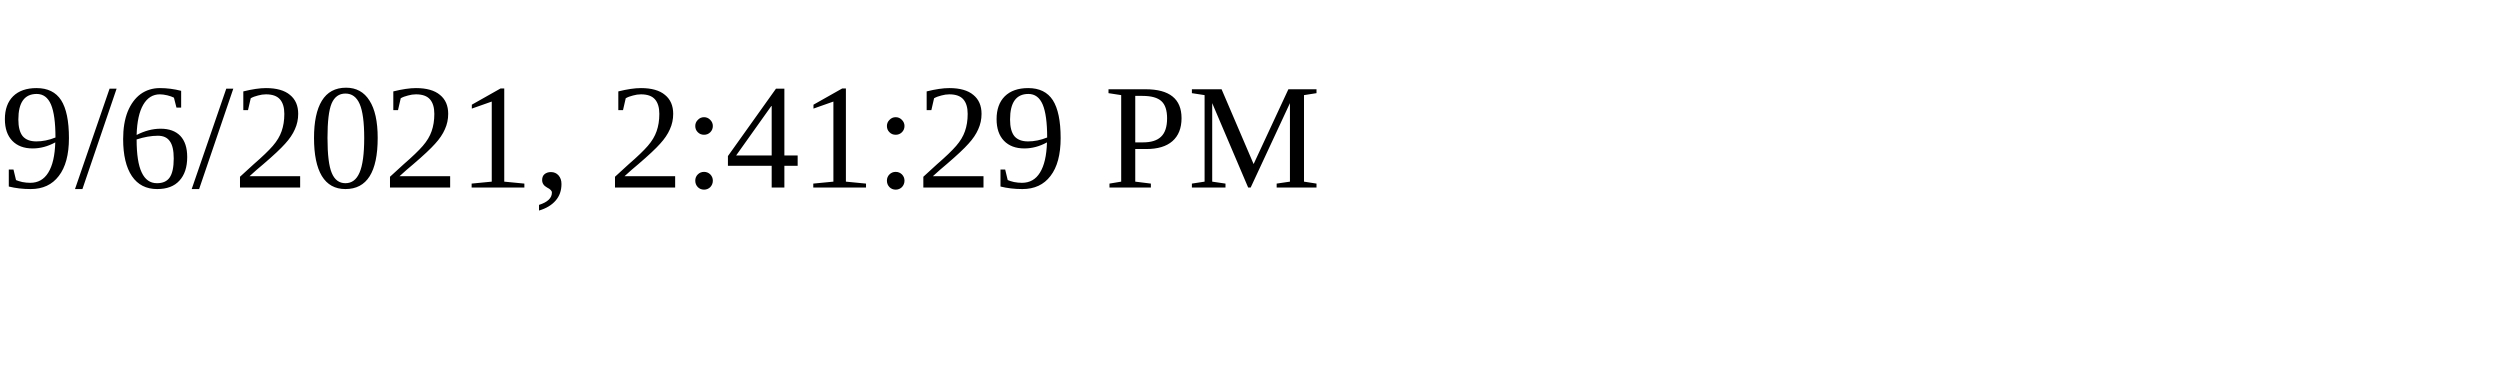
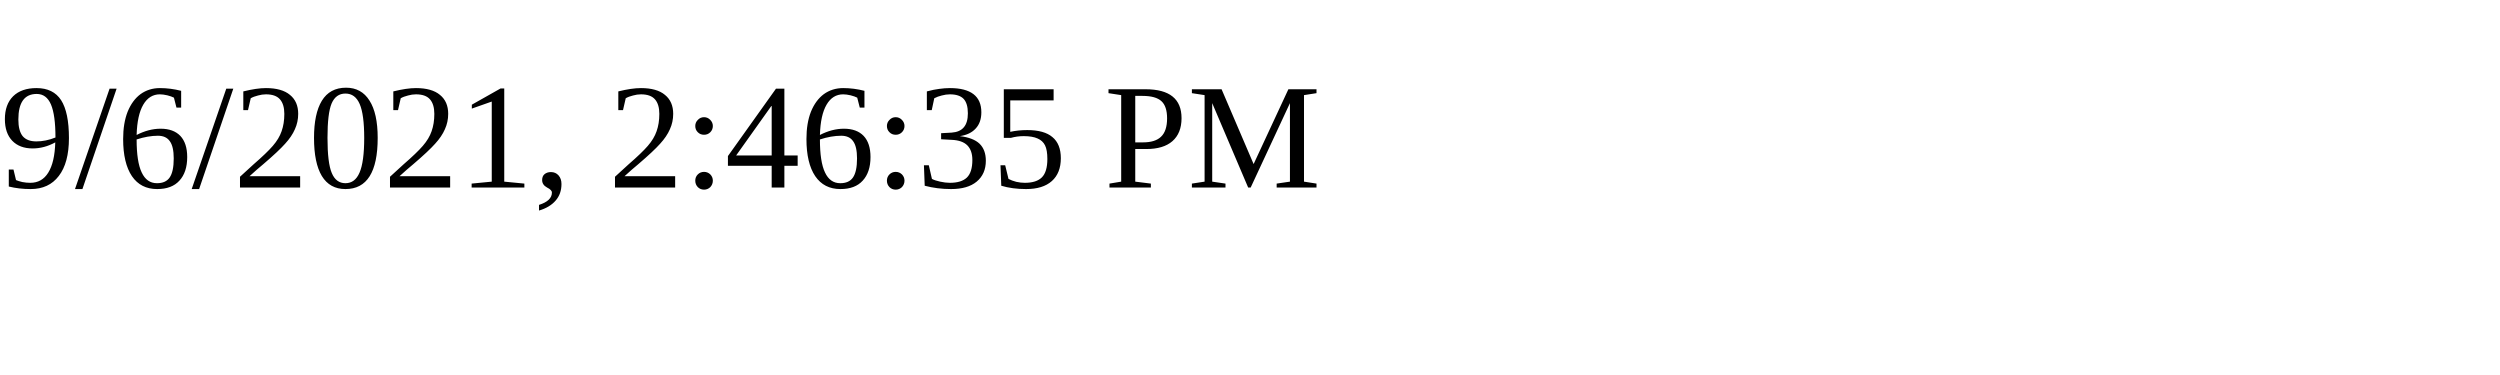
<svg xmlns="http://www.w3.org/2000/svg" height="30" width="200">
-   <text x="0" y="15">9/6/2021, 2:41:29 PM</text>
+   <text x="0" y="15">9/6/2021, 2:46:35 PM</text>
</svg>
